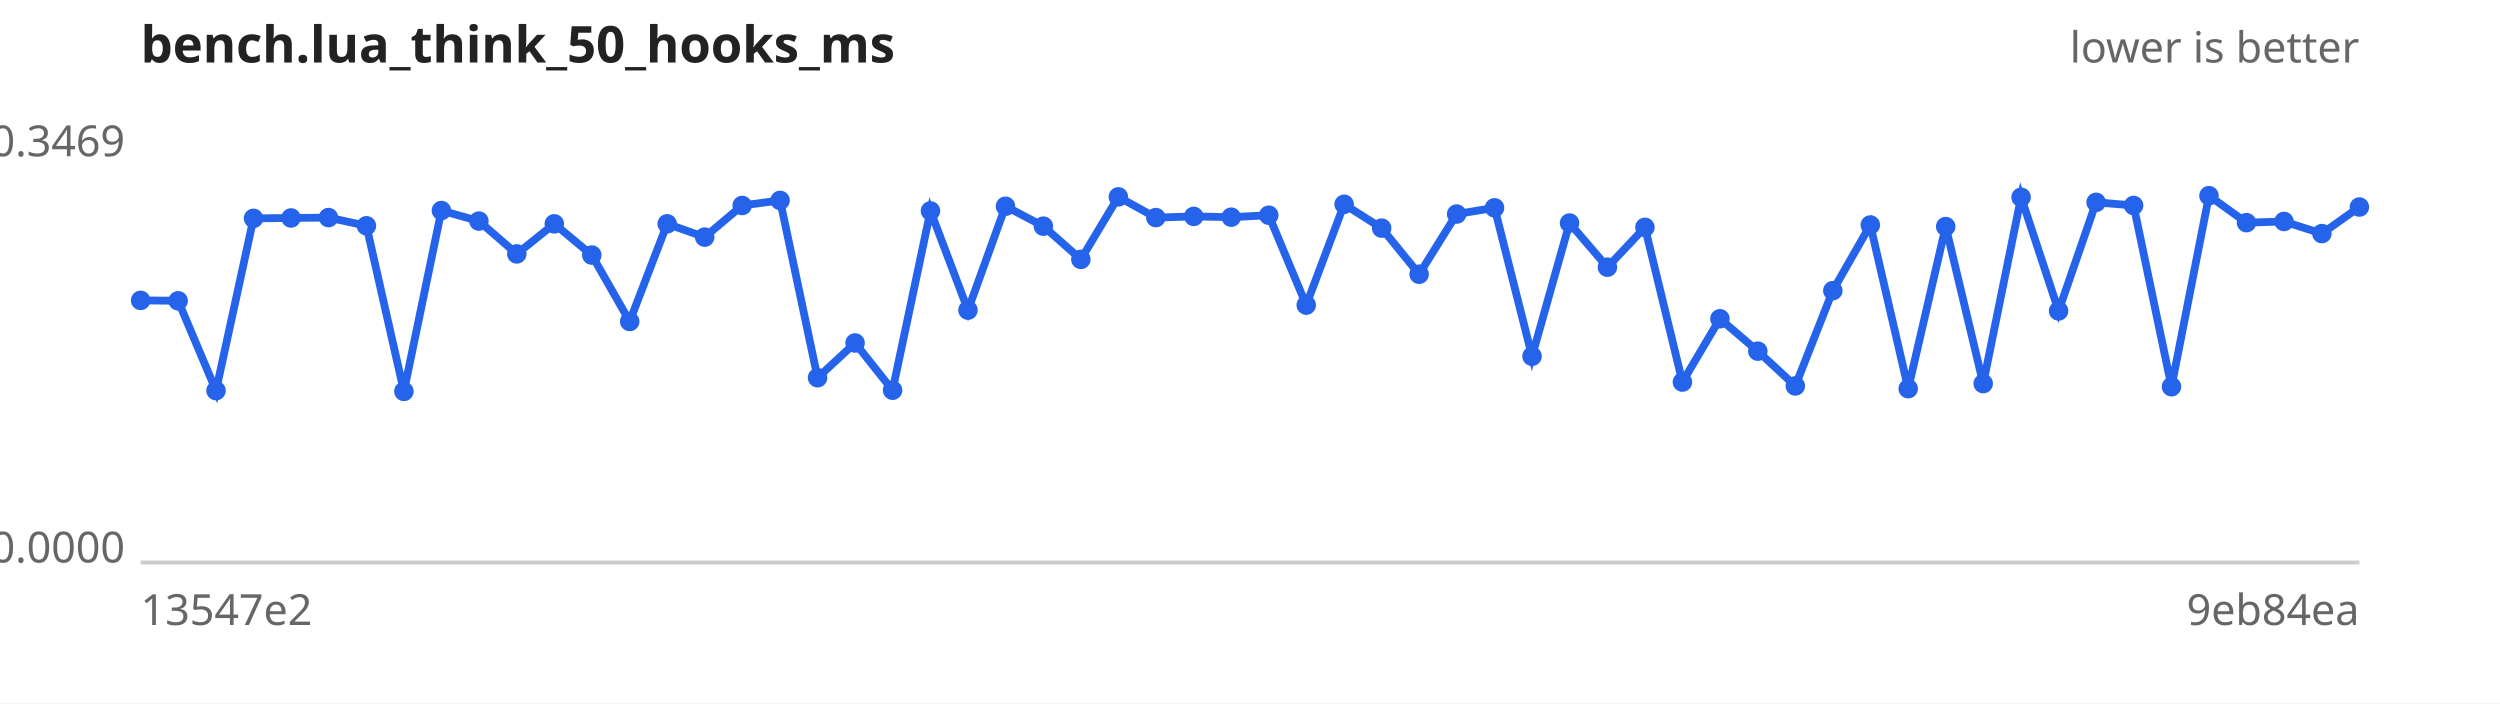
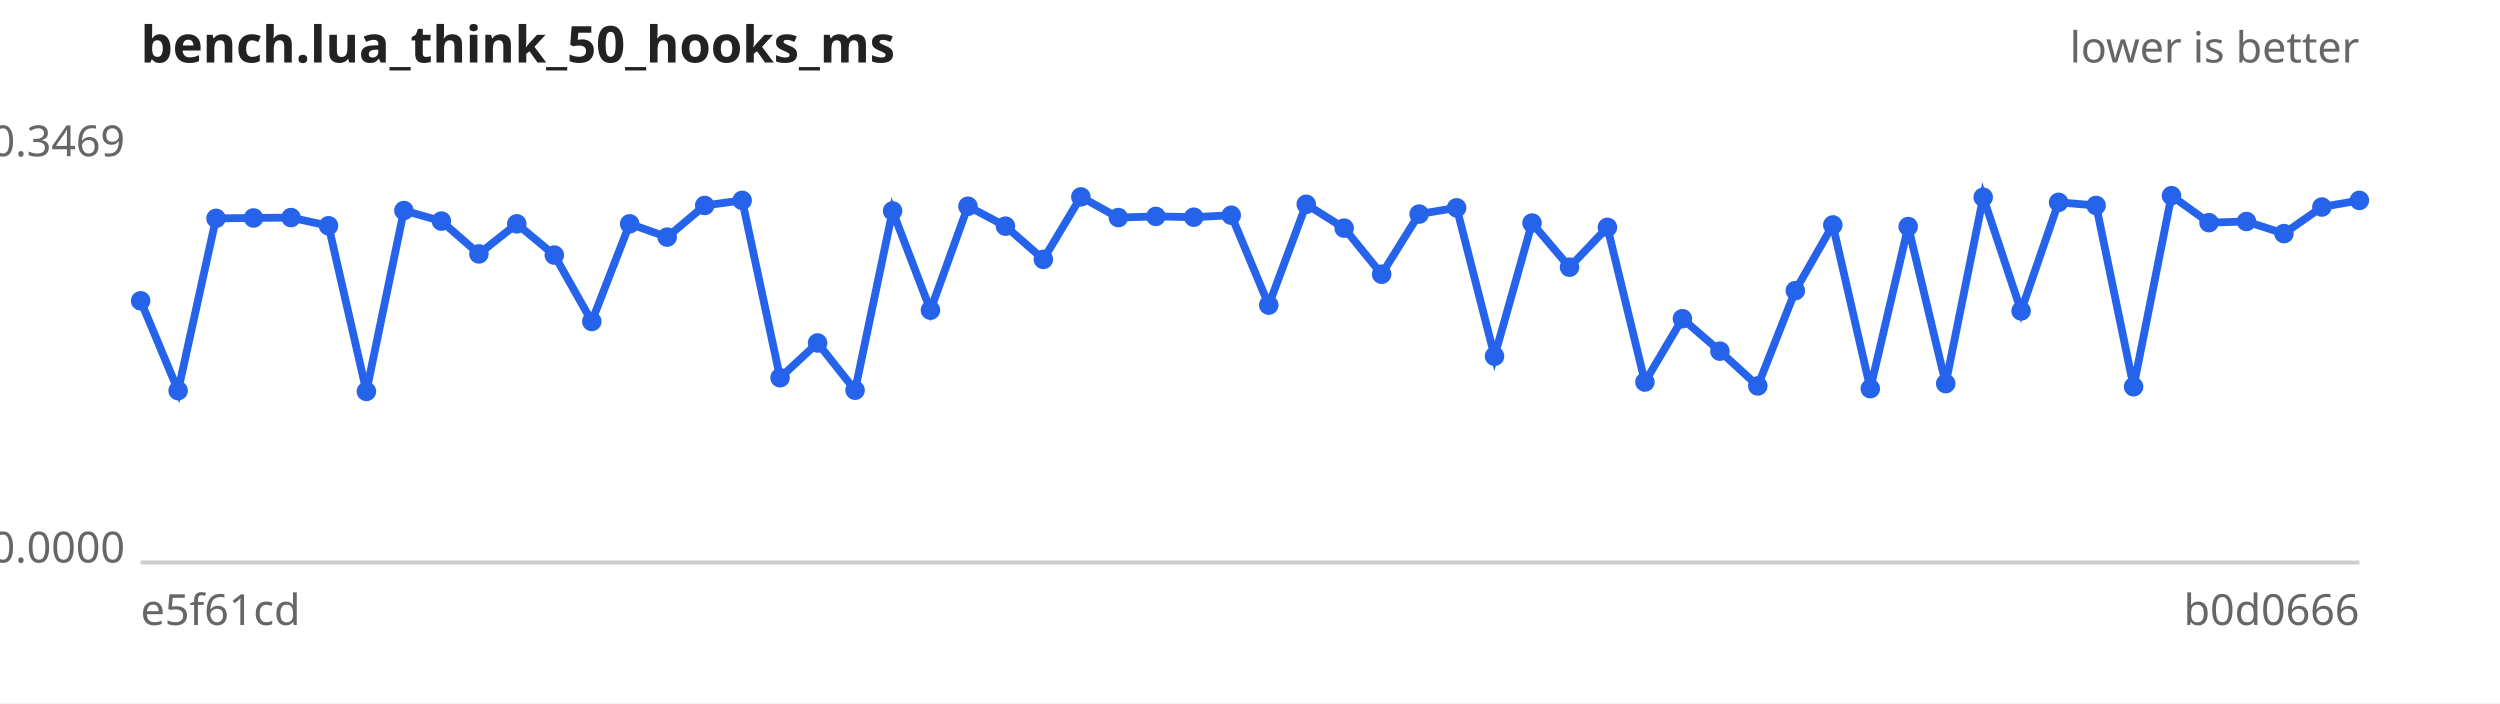
<svg xmlns="http://www.w3.org/2000/svg" width="640" height="180" viewBox="0 0 640 180" font-family="sans-serif" font-size="11">
  <rect width="640" height="180" fill="#ffffff" />
  <text x="36" y="16" font-size="13" font-weight="bold" fill="#222">bench.lua_think_50_hooks_ms</text>
  <text x="604" y="16" text-anchor="end" fill="#666">lower is better</text>
  <line x1="36" y1="144" x2="604" y2="144" stroke="#ccc" />
  <text x="32" y="40.0" text-anchor="end" fill="#666">0.3469</text>
  <text x="32" y="144.0" text-anchor="end" fill="#666">0.0000</text>
-   <text x="36" y="160" fill="#666">13547e2</text>
-   <text x="604" y="160" text-anchor="end" fill="#666">9eb84ea</text>
-   <path d="M36.0,76.9 L45.6,77.0 L55.3,100.0 L64.9,55.9 L74.5,55.8 L84.1,55.7 L93.8,57.8 L103.4,100.2 L113.0,53.9 L122.6,56.6 L132.3,65.0 L141.9,57.3 L151.5,65.3 L161.2,82.3 L170.8,57.3 L180.4,60.7 L190.0,52.6 L199.7,51.3 L209.3,96.7 L218.9,87.8 L228.5,99.9 L238.2,54.0 L247.8,79.4 L257.4,52.8 L267.1,57.9 L276.7,66.4 L286.3,50.4 L295.9,55.7 L305.6,55.4 L315.2,55.6 L324.8,55.1 L334.4,78.1 L344.1,52.3 L353.7,58.4 L363.3,70.2 L372.9,54.8 L382.6,53.2 L392.2,91.2 L401.8,57.1 L411.5,68.4 L421.1,58.2 L430.7,97.8 L440.3,81.6 L450.0,89.9 L459.6,98.8 L469.2,74.4 L478.8,57.6 L488.5,99.5 L498.1,58.0 L507.7,98.2 L517.4,50.5 L527.0,79.6 L536.6,51.8 L546.2,52.6 L555.9,99.0 L565.5,50.1 L575.1,57.0 L584.7,56.7 L594.4,59.8 L604.0,53.0" fill="none" stroke="#2563eb" stroke-width="2" />
+   <text x="36" y="160" fill="#666">e5f61cd</text>
+   <text x="604" y="160" text-anchor="end" fill="#666">b0d0666</text>
+   <path d="M36.0,77.0 L45.6,100.0 L55.3,55.9 L64.9,55.8 L74.5,55.7 L84.1,57.8 L93.8,100.2 L103.4,53.9 L113.0,56.6 L122.6,65.0 L132.3,57.3 L141.9,65.3 L151.5,82.3 L161.2,57.3 L170.8,60.7 L180.4,52.6 L190.0,51.3 L199.7,96.7 L209.3,87.8 L218.9,99.9 L228.5,54.0 L238.2,79.4 L247.8,52.8 L257.4,57.9 L267.1,66.4 L276.7,50.4 L286.3,55.7 L295.9,55.4 L305.6,55.6 L315.2,55.1 L324.8,78.1 L334.4,52.3 L344.1,58.4 L353.7,70.2 L363.3,54.8 L372.9,53.2 L382.6,91.2 L392.2,57.1 L401.8,68.4 L411.5,58.2 L421.1,97.8 L430.7,81.6 L440.3,89.9 L450.0,98.8 L459.6,74.4 L469.2,57.6 L478.8,99.5 L488.5,58.0 L498.1,98.2 L507.7,50.5 L517.4,79.6 L527.0,51.8 L536.6,52.6 L546.2,99.0 L555.9,50.1 L565.5,57.0 L575.1,56.7 L584.7,59.8 L594.4,53.0 L604.0,51.3" fill="none" stroke="#2563eb" stroke-width="2" />
  <g fill="#2563eb">
-     <circle cx="36.0" cy="76.9" r="2.5" />
-     <circle cx="45.6" cy="77.0" r="2.5" />
-     <circle cx="55.3" cy="100.0" r="2.5" />
-     <circle cx="64.9" cy="55.9" r="2.5" />
-     <circle cx="74.5" cy="55.8" r="2.5" />
-     <circle cx="84.1" cy="55.7" r="2.5" />
-     <circle cx="93.8" cy="57.8" r="2.5" />
-     <circle cx="103.4" cy="100.2" r="2.5" />
-     <circle cx="113.0" cy="53.9" r="2.5" />
-     <circle cx="122.6" cy="56.6" r="2.5" />
-     <circle cx="132.3" cy="65.0" r="2.5" />
-     <circle cx="141.9" cy="57.3" r="2.5" />
-     <circle cx="151.5" cy="65.3" r="2.5" />
-     <circle cx="161.2" cy="82.3" r="2.5" />
-     <circle cx="170.8" cy="57.3" r="2.5" />
-     <circle cx="180.4" cy="60.7" r="2.5" />
-     <circle cx="190.0" cy="52.6" r="2.5" />
-     <circle cx="199.7" cy="51.3" r="2.5" />
-     <circle cx="209.3" cy="96.7" r="2.5" />
-     <circle cx="218.9" cy="87.8" r="2.5" />
-     <circle cx="228.5" cy="99.9" r="2.5" />
-     <circle cx="238.2" cy="54.0" r="2.5" />
-     <circle cx="247.8" cy="79.4" r="2.5" />
-     <circle cx="257.4" cy="52.8" r="2.5" />
-     <circle cx="267.1" cy="57.9" r="2.5" />
-     <circle cx="276.7" cy="66.4" r="2.5" />
-     <circle cx="286.3" cy="50.4" r="2.5" />
-     <circle cx="295.9" cy="55.7" r="2.5" />
-     <circle cx="305.6" cy="55.4" r="2.5" />
-     <circle cx="315.2" cy="55.6" r="2.5" />
-     <circle cx="324.8" cy="55.1" r="2.5" />
-     <circle cx="334.4" cy="78.1" r="2.5" />
-     <circle cx="344.1" cy="52.3" r="2.5" />
-     <circle cx="353.7" cy="58.4" r="2.5" />
-     <circle cx="363.3" cy="70.2" r="2.5" />
-     <circle cx="372.9" cy="54.8" r="2.5" />
-     <circle cx="382.6" cy="53.2" r="2.5" />
-     <circle cx="392.2" cy="91.2" r="2.5" />
-     <circle cx="401.8" cy="57.1" r="2.5" />
-     <circle cx="411.5" cy="68.4" r="2.5" />
-     <circle cx="421.1" cy="58.2" r="2.5" />
-     <circle cx="430.7" cy="97.8" r="2.5" />
-     <circle cx="440.3" cy="81.6" r="2.5" />
-     <circle cx="450.0" cy="89.9" r="2.5" />
-     <circle cx="459.6" cy="98.8" r="2.5" />
-     <circle cx="469.2" cy="74.4" r="2.5" />
-     <circle cx="478.8" cy="57.6" r="2.5" />
-     <circle cx="488.5" cy="99.5" r="2.5" />
-     <circle cx="498.1" cy="58.0" r="2.5" />
-     <circle cx="507.7" cy="98.2" r="2.5" />
-     <circle cx="517.4" cy="50.5" r="2.5" />
-     <circle cx="527.0" cy="79.6" r="2.5" />
-     <circle cx="536.6" cy="51.8" r="2.5" />
-     <circle cx="546.2" cy="52.6" r="2.5" />
-     <circle cx="555.9" cy="99.0" r="2.5" />
-     <circle cx="565.5" cy="50.1" r="2.5" />
-     <circle cx="575.1" cy="57.0" r="2.5" />
-     <circle cx="584.7" cy="56.7" r="2.5" />
-     <circle cx="594.4" cy="59.8" r="2.5" />
-     <circle cx="604.0" cy="53.0" r="2.5" />
+     <circle cx="36.0" cy="77.0" r="2.5" />
+     <circle cx="45.6" cy="100.0" r="2.5" />
+     <circle cx="55.3" cy="55.9" r="2.5" />
+     <circle cx="64.9" cy="55.8" r="2.5" />
+     <circle cx="74.5" cy="55.7" r="2.5" />
+     <circle cx="84.1" cy="57.8" r="2.5" />
+     <circle cx="93.8" cy="100.2" r="2.5" />
+     <circle cx="103.4" cy="53.9" r="2.5" />
+     <circle cx="113.0" cy="56.6" r="2.5" />
+     <circle cx="122.6" cy="65.0" r="2.5" />
+     <circle cx="132.3" cy="57.3" r="2.5" />
+     <circle cx="141.9" cy="65.3" r="2.5" />
+     <circle cx="151.5" cy="82.3" r="2.5" />
+     <circle cx="161.2" cy="57.3" r="2.5" />
+     <circle cx="170.8" cy="60.7" r="2.5" />
+     <circle cx="180.4" cy="52.6" r="2.5" />
+     <circle cx="190.0" cy="51.3" r="2.5" />
+     <circle cx="199.7" cy="96.7" r="2.5" />
+     <circle cx="209.3" cy="87.8" r="2.5" />
+     <circle cx="218.9" cy="99.9" r="2.5" />
+     <circle cx="228.5" cy="54.0" r="2.5" />
+     <circle cx="238.2" cy="79.4" r="2.5" />
+     <circle cx="247.8" cy="52.8" r="2.5" />
+     <circle cx="257.4" cy="57.9" r="2.5" />
+     <circle cx="267.1" cy="66.4" r="2.5" />
+     <circle cx="276.7" cy="50.4" r="2.5" />
+     <circle cx="286.3" cy="55.7" r="2.5" />
+     <circle cx="295.9" cy="55.4" r="2.5" />
+     <circle cx="305.6" cy="55.6" r="2.5" />
+     <circle cx="315.2" cy="55.1" r="2.5" />
+     <circle cx="324.8" cy="78.1" r="2.5" />
+     <circle cx="334.4" cy="52.3" r="2.5" />
+     <circle cx="344.1" cy="58.4" r="2.5" />
+     <circle cx="353.7" cy="70.2" r="2.5" />
+     <circle cx="363.3" cy="54.8" r="2.5" />
+     <circle cx="372.9" cy="53.2" r="2.5" />
+     <circle cx="382.6" cy="91.2" r="2.5" />
+     <circle cx="392.2" cy="57.1" r="2.5" />
+     <circle cx="401.8" cy="68.4" r="2.5" />
+     <circle cx="411.5" cy="58.2" r="2.5" />
+     <circle cx="421.1" cy="97.8" r="2.5" />
+     <circle cx="430.7" cy="81.6" r="2.5" />
+     <circle cx="440.3" cy="89.9" r="2.5" />
+     <circle cx="450.0" cy="98.8" r="2.5" />
+     <circle cx="459.6" cy="74.4" r="2.5" />
+     <circle cx="469.2" cy="57.6" r="2.5" />
+     <circle cx="478.8" cy="99.5" r="2.5" />
+     <circle cx="488.5" cy="58.0" r="2.5" />
+     <circle cx="498.1" cy="98.2" r="2.5" />
+     <circle cx="507.7" cy="50.5" r="2.5" />
+     <circle cx="517.4" cy="79.6" r="2.5" />
+     <circle cx="527.0" cy="51.8" r="2.5" />
+     <circle cx="536.6" cy="52.6" r="2.5" />
+     <circle cx="546.2" cy="99.0" r="2.5" />
+     <circle cx="555.9" cy="50.1" r="2.5" />
+     <circle cx="565.5" cy="57.0" r="2.5" />
+     <circle cx="575.1" cy="56.7" r="2.5" />
+     <circle cx="584.7" cy="59.8" r="2.5" />
+     <circle cx="594.4" cy="53.0" r="2.5" />
+     <circle cx="604.0" cy="51.3" r="2.5" />
  </g>
</svg>
